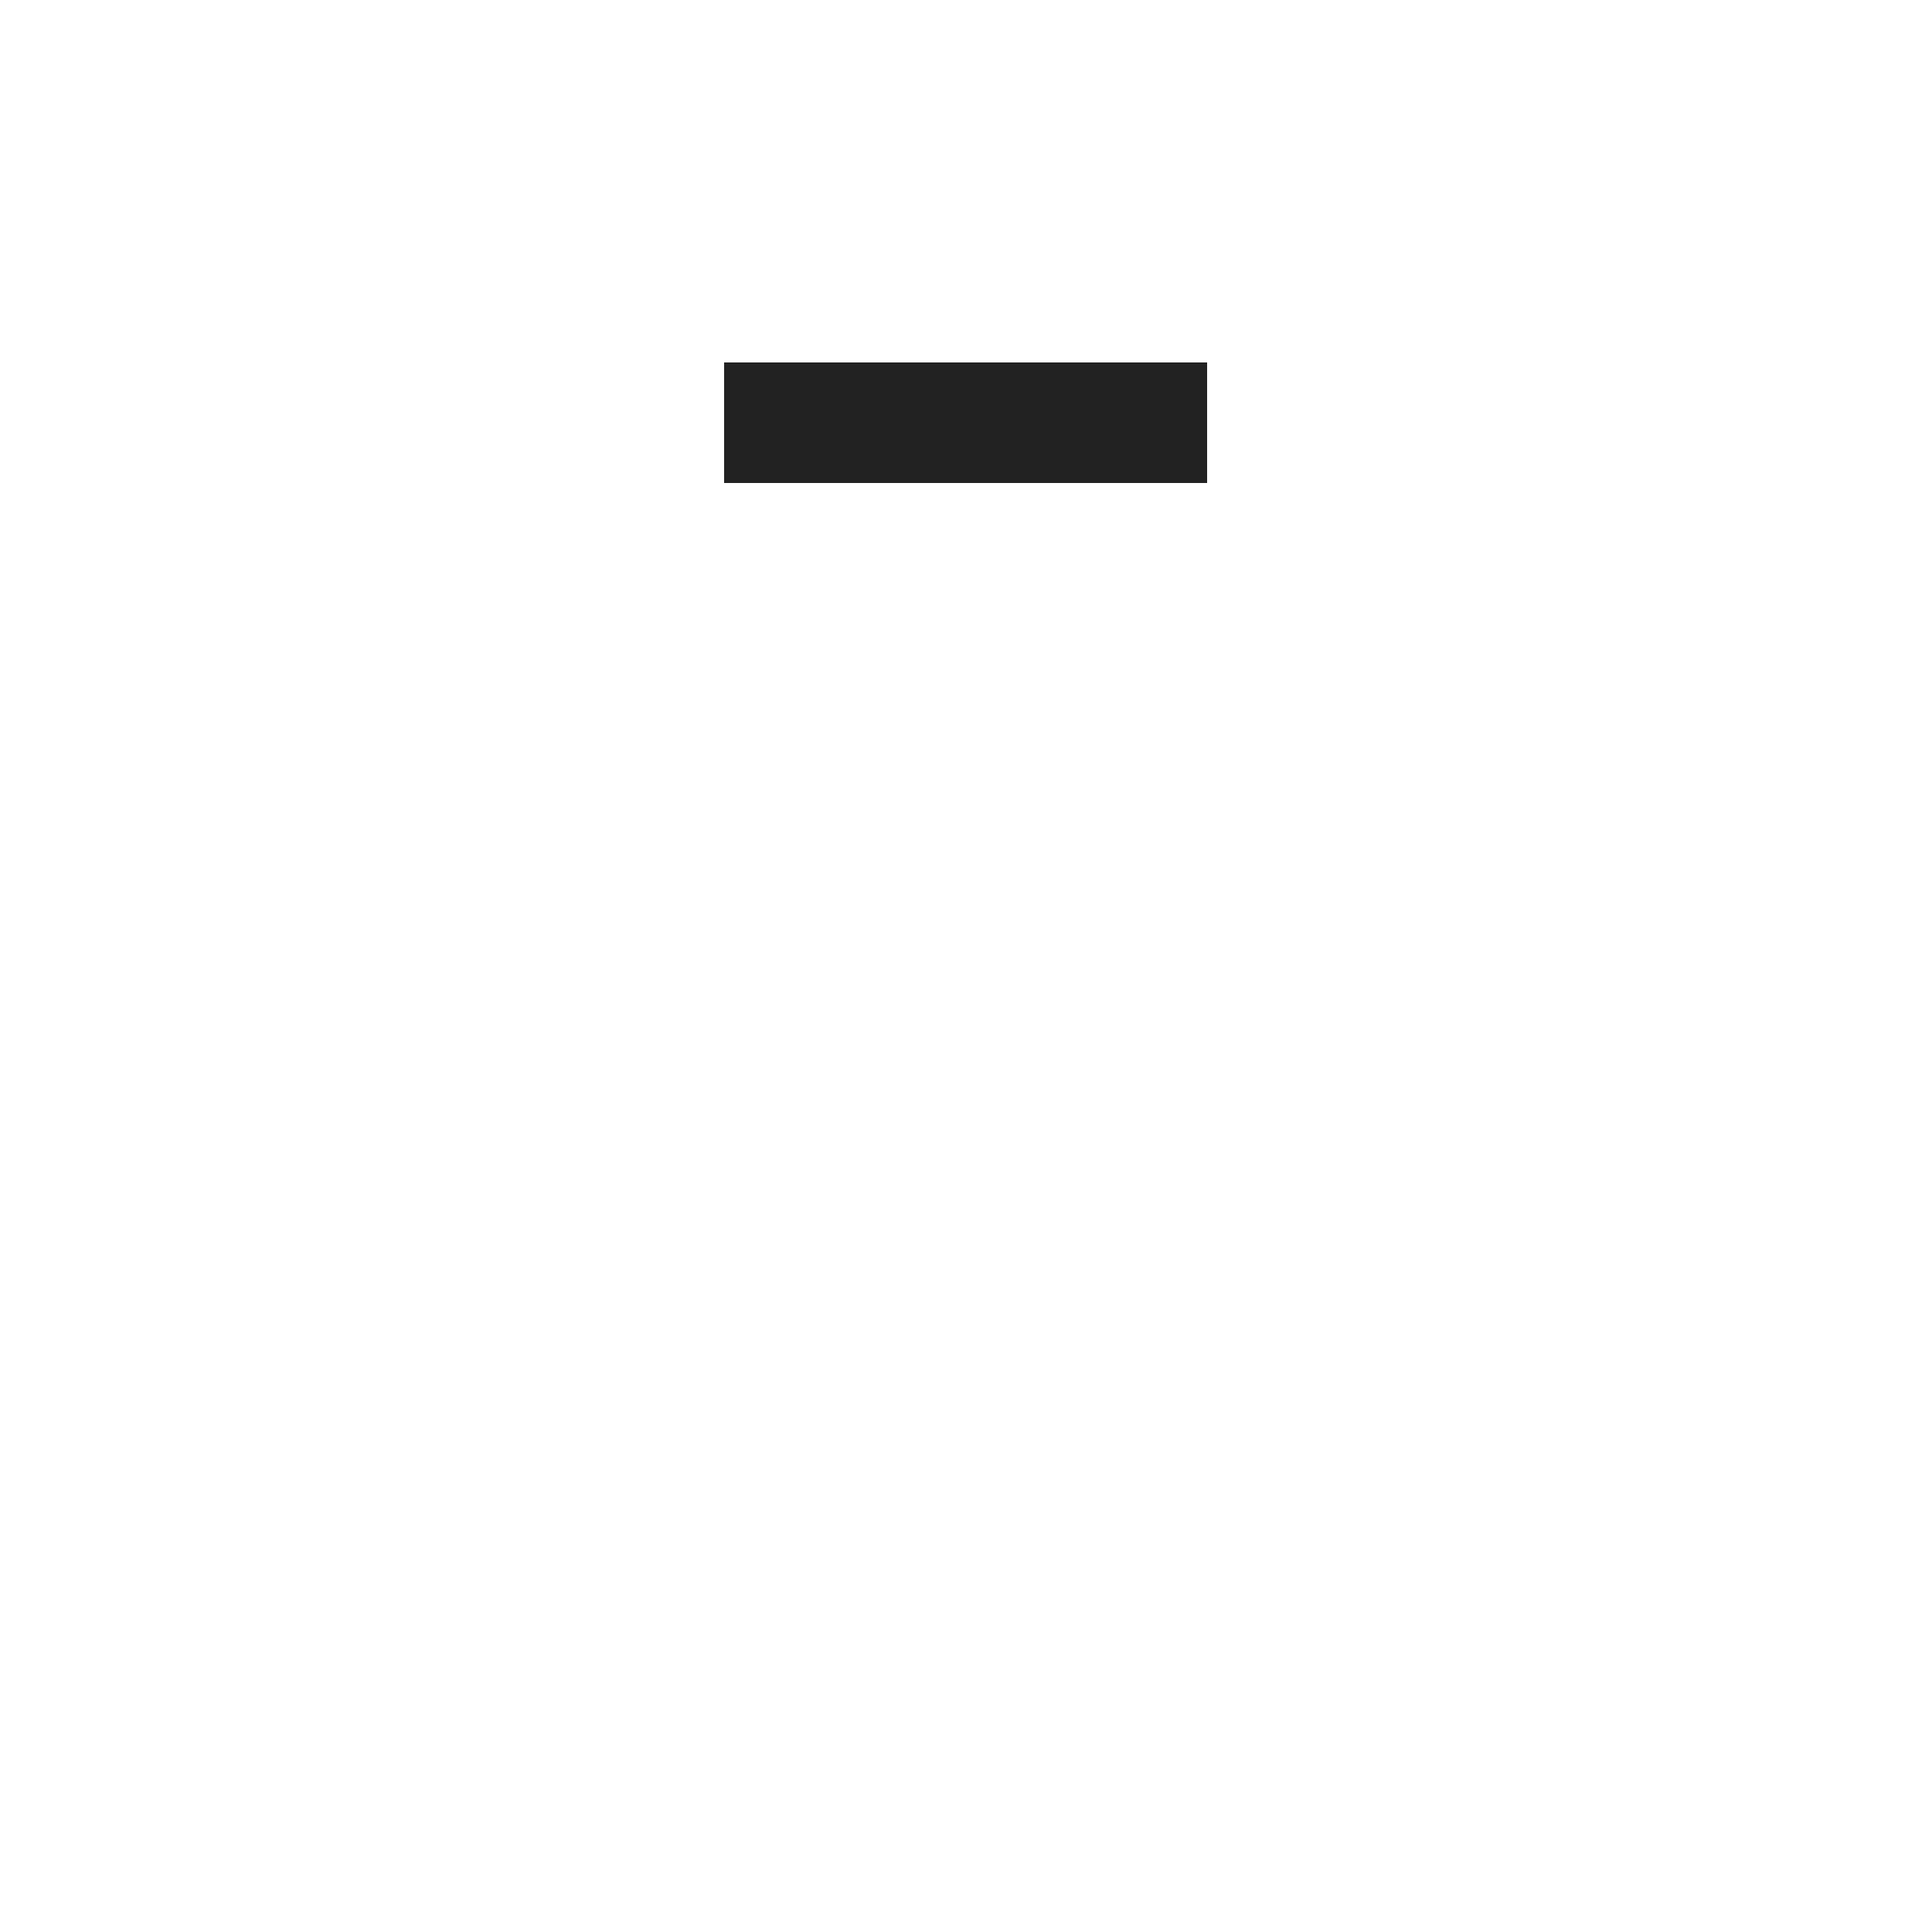
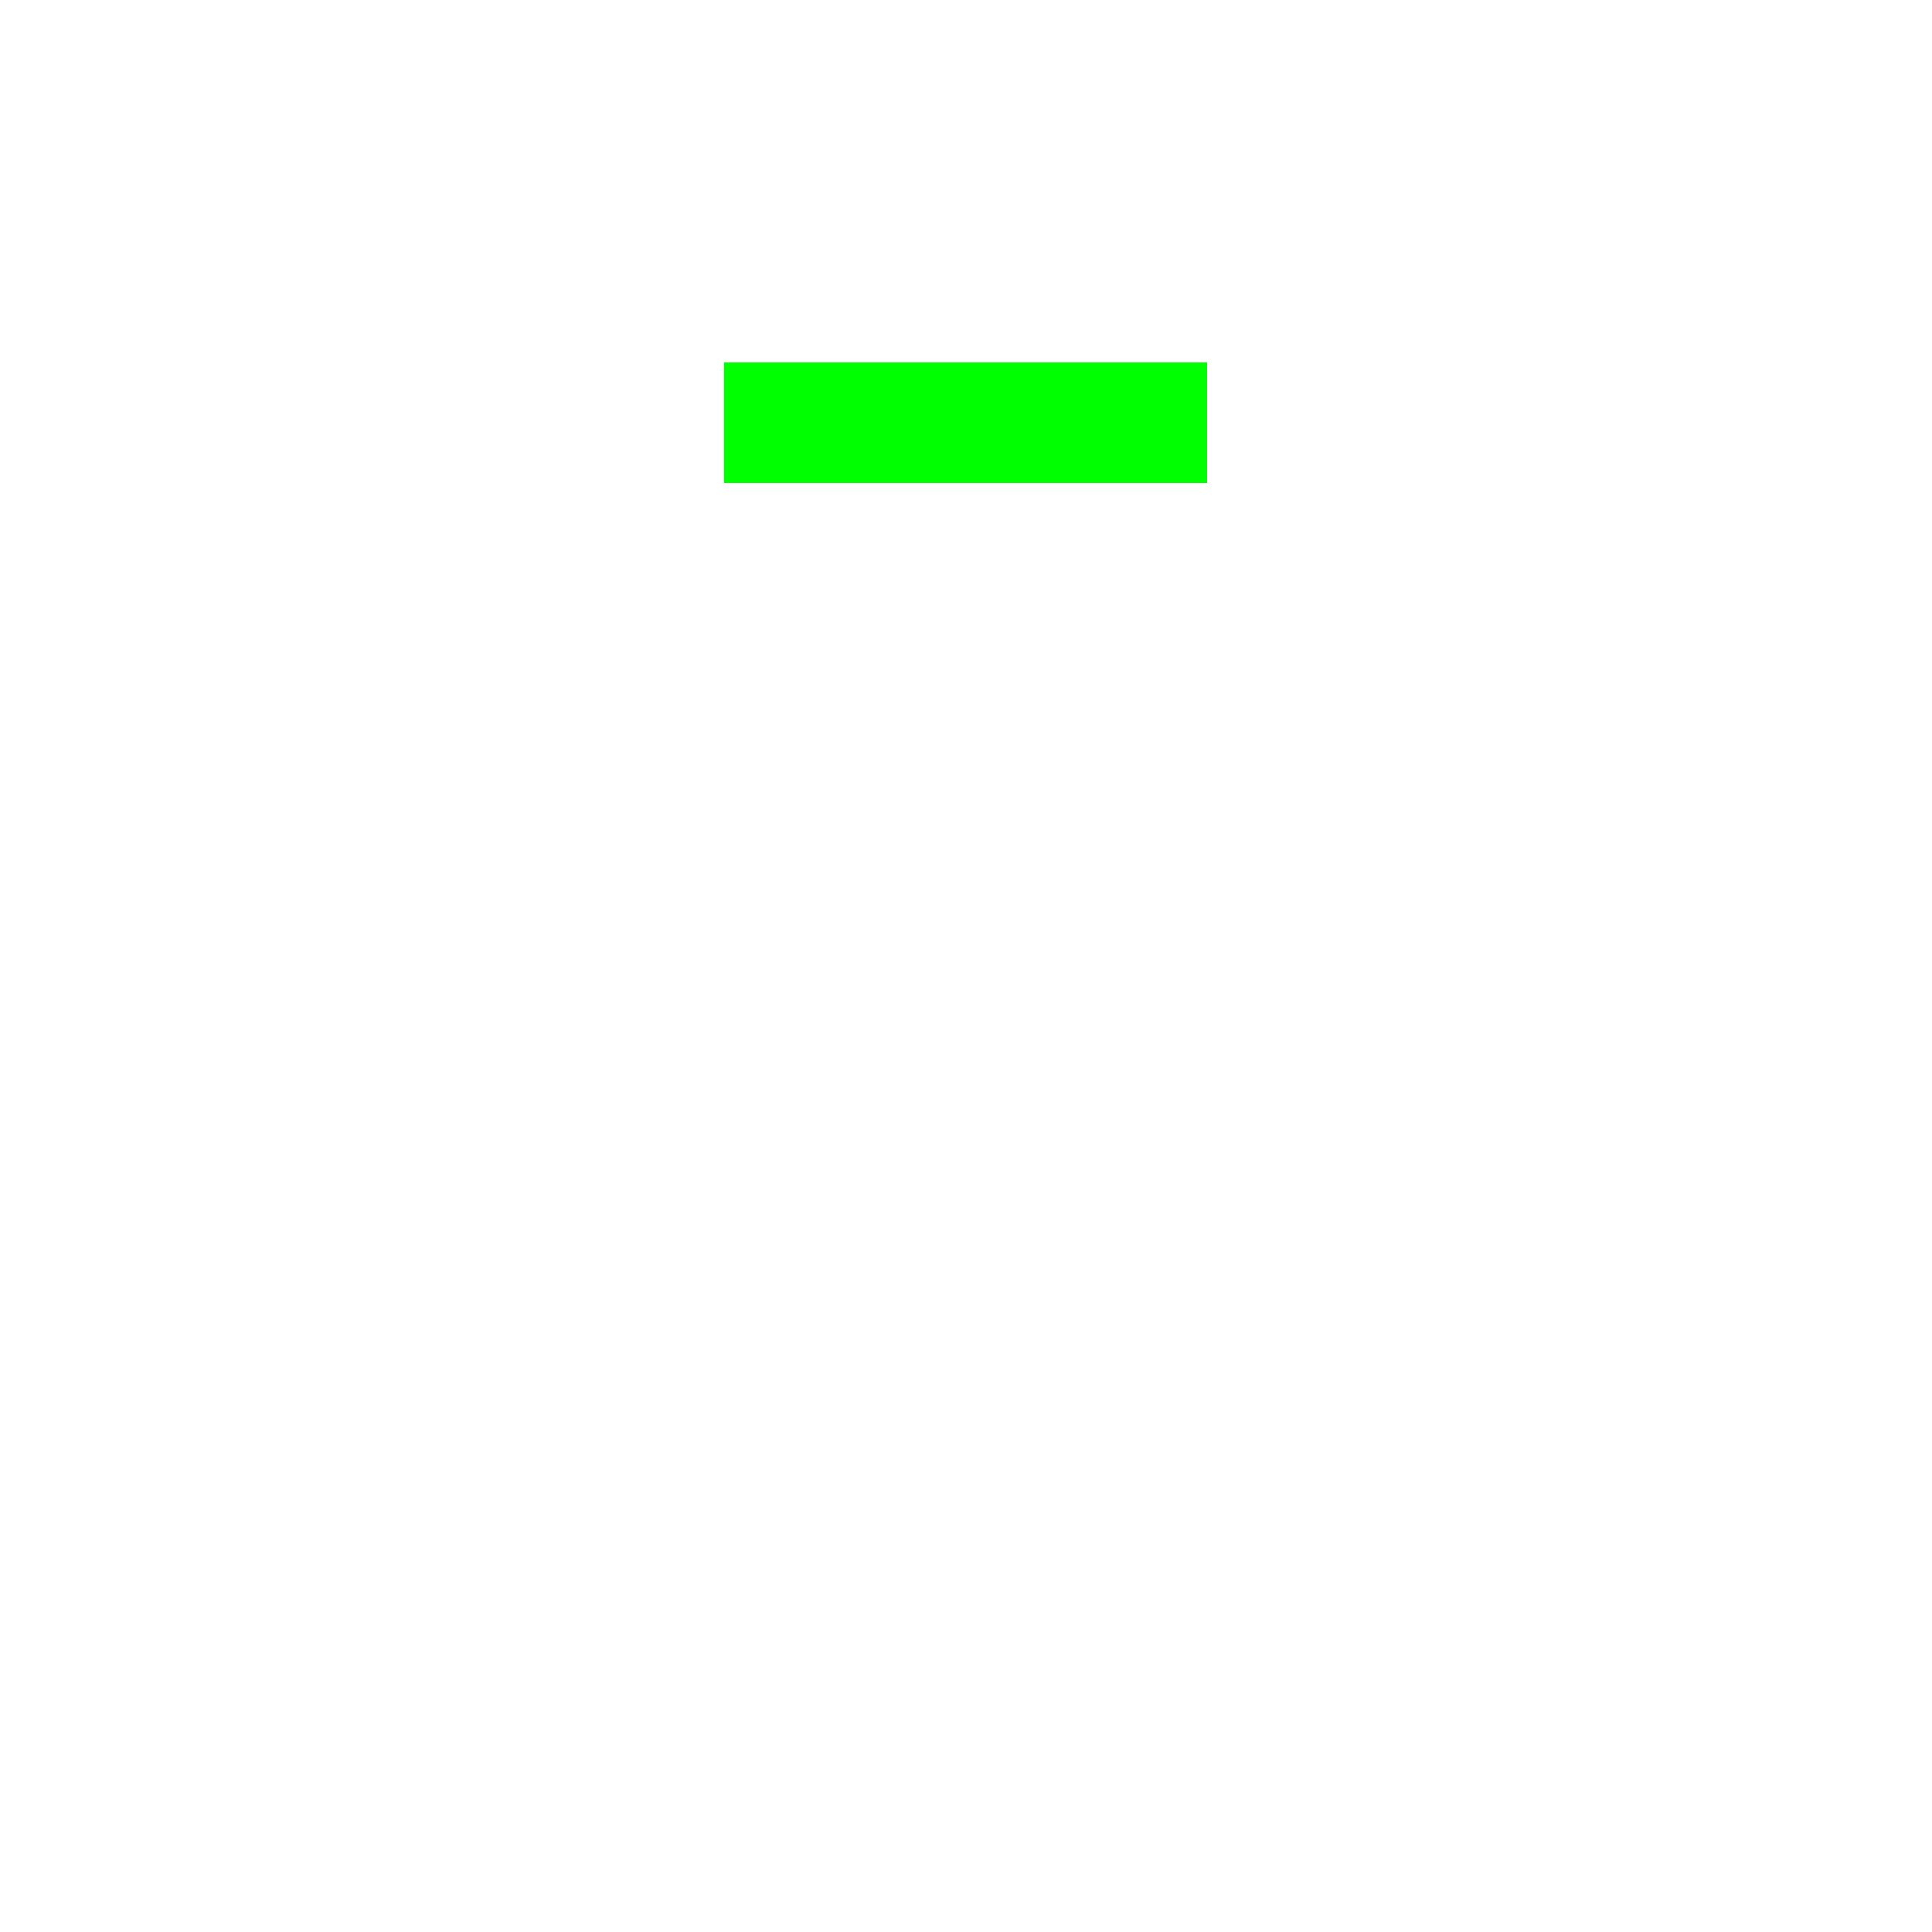
- <svg xmlns="http://www.w3.org/2000/svg" width="32" height="32" viewBox="0 0 32 32" shape-rendering="crispEdges">
-   <rect x="12" y="6" width="8" height="2" fill="#222" />
+ <svg xmlns="http://www.w3.org/2000/svg" width="100%" height="100%" viewBox="0 0 32 32" shape-rendering="crispEdges">
+   <rect x="12" y="6" width="8" height="2" fill="#00ff00" />
</svg>
